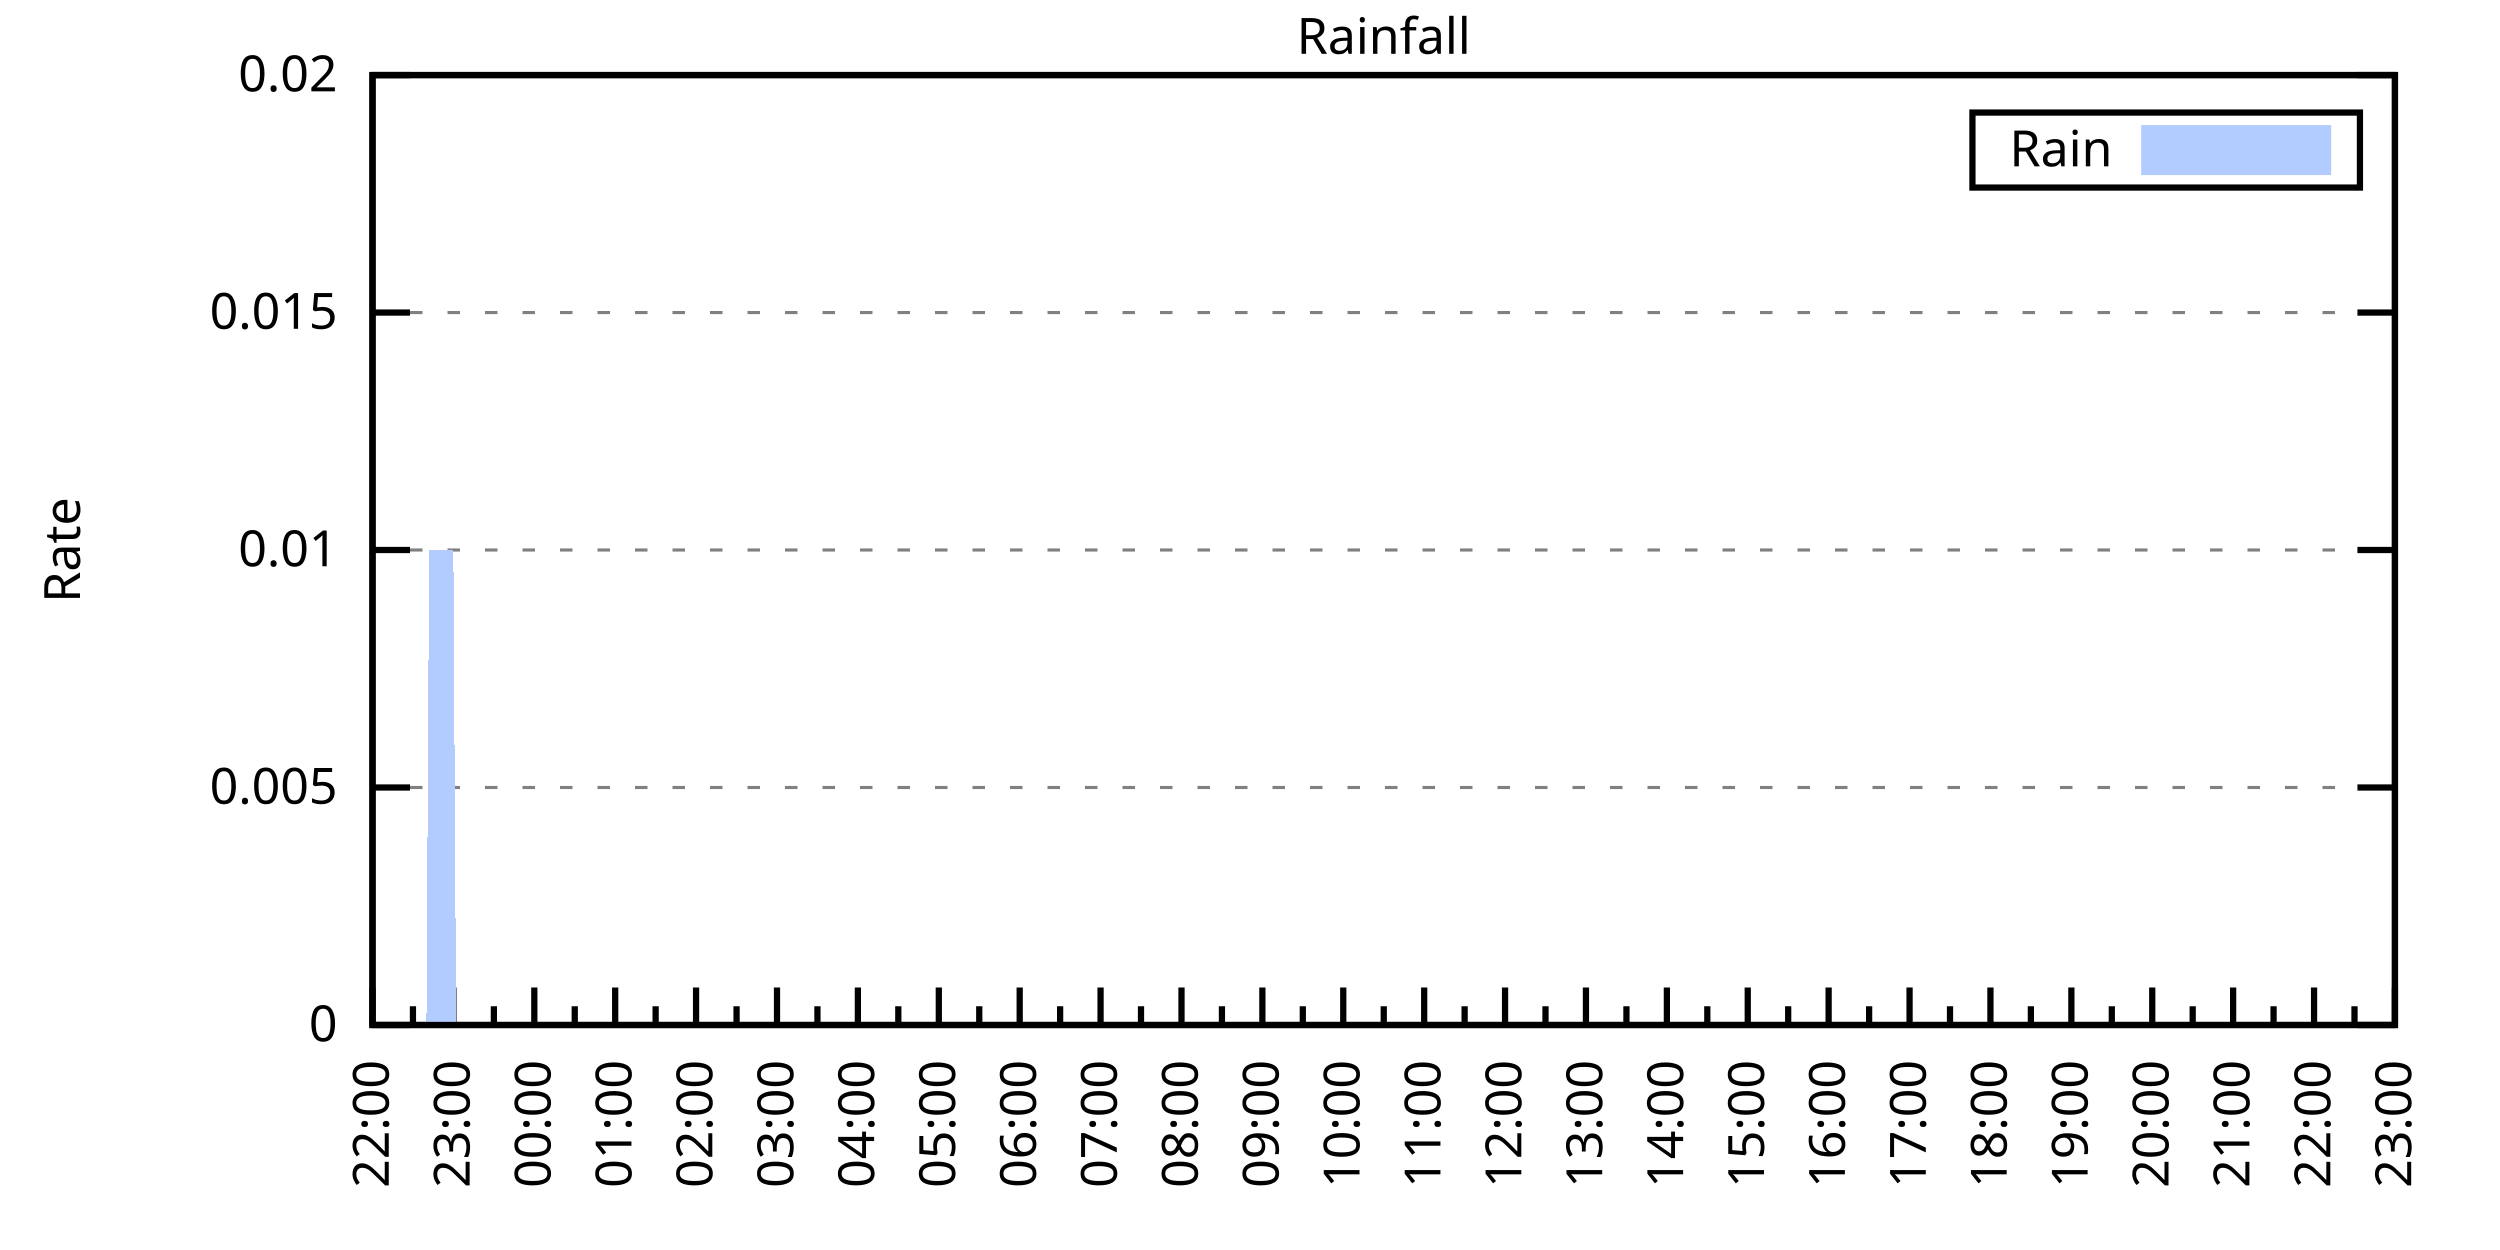
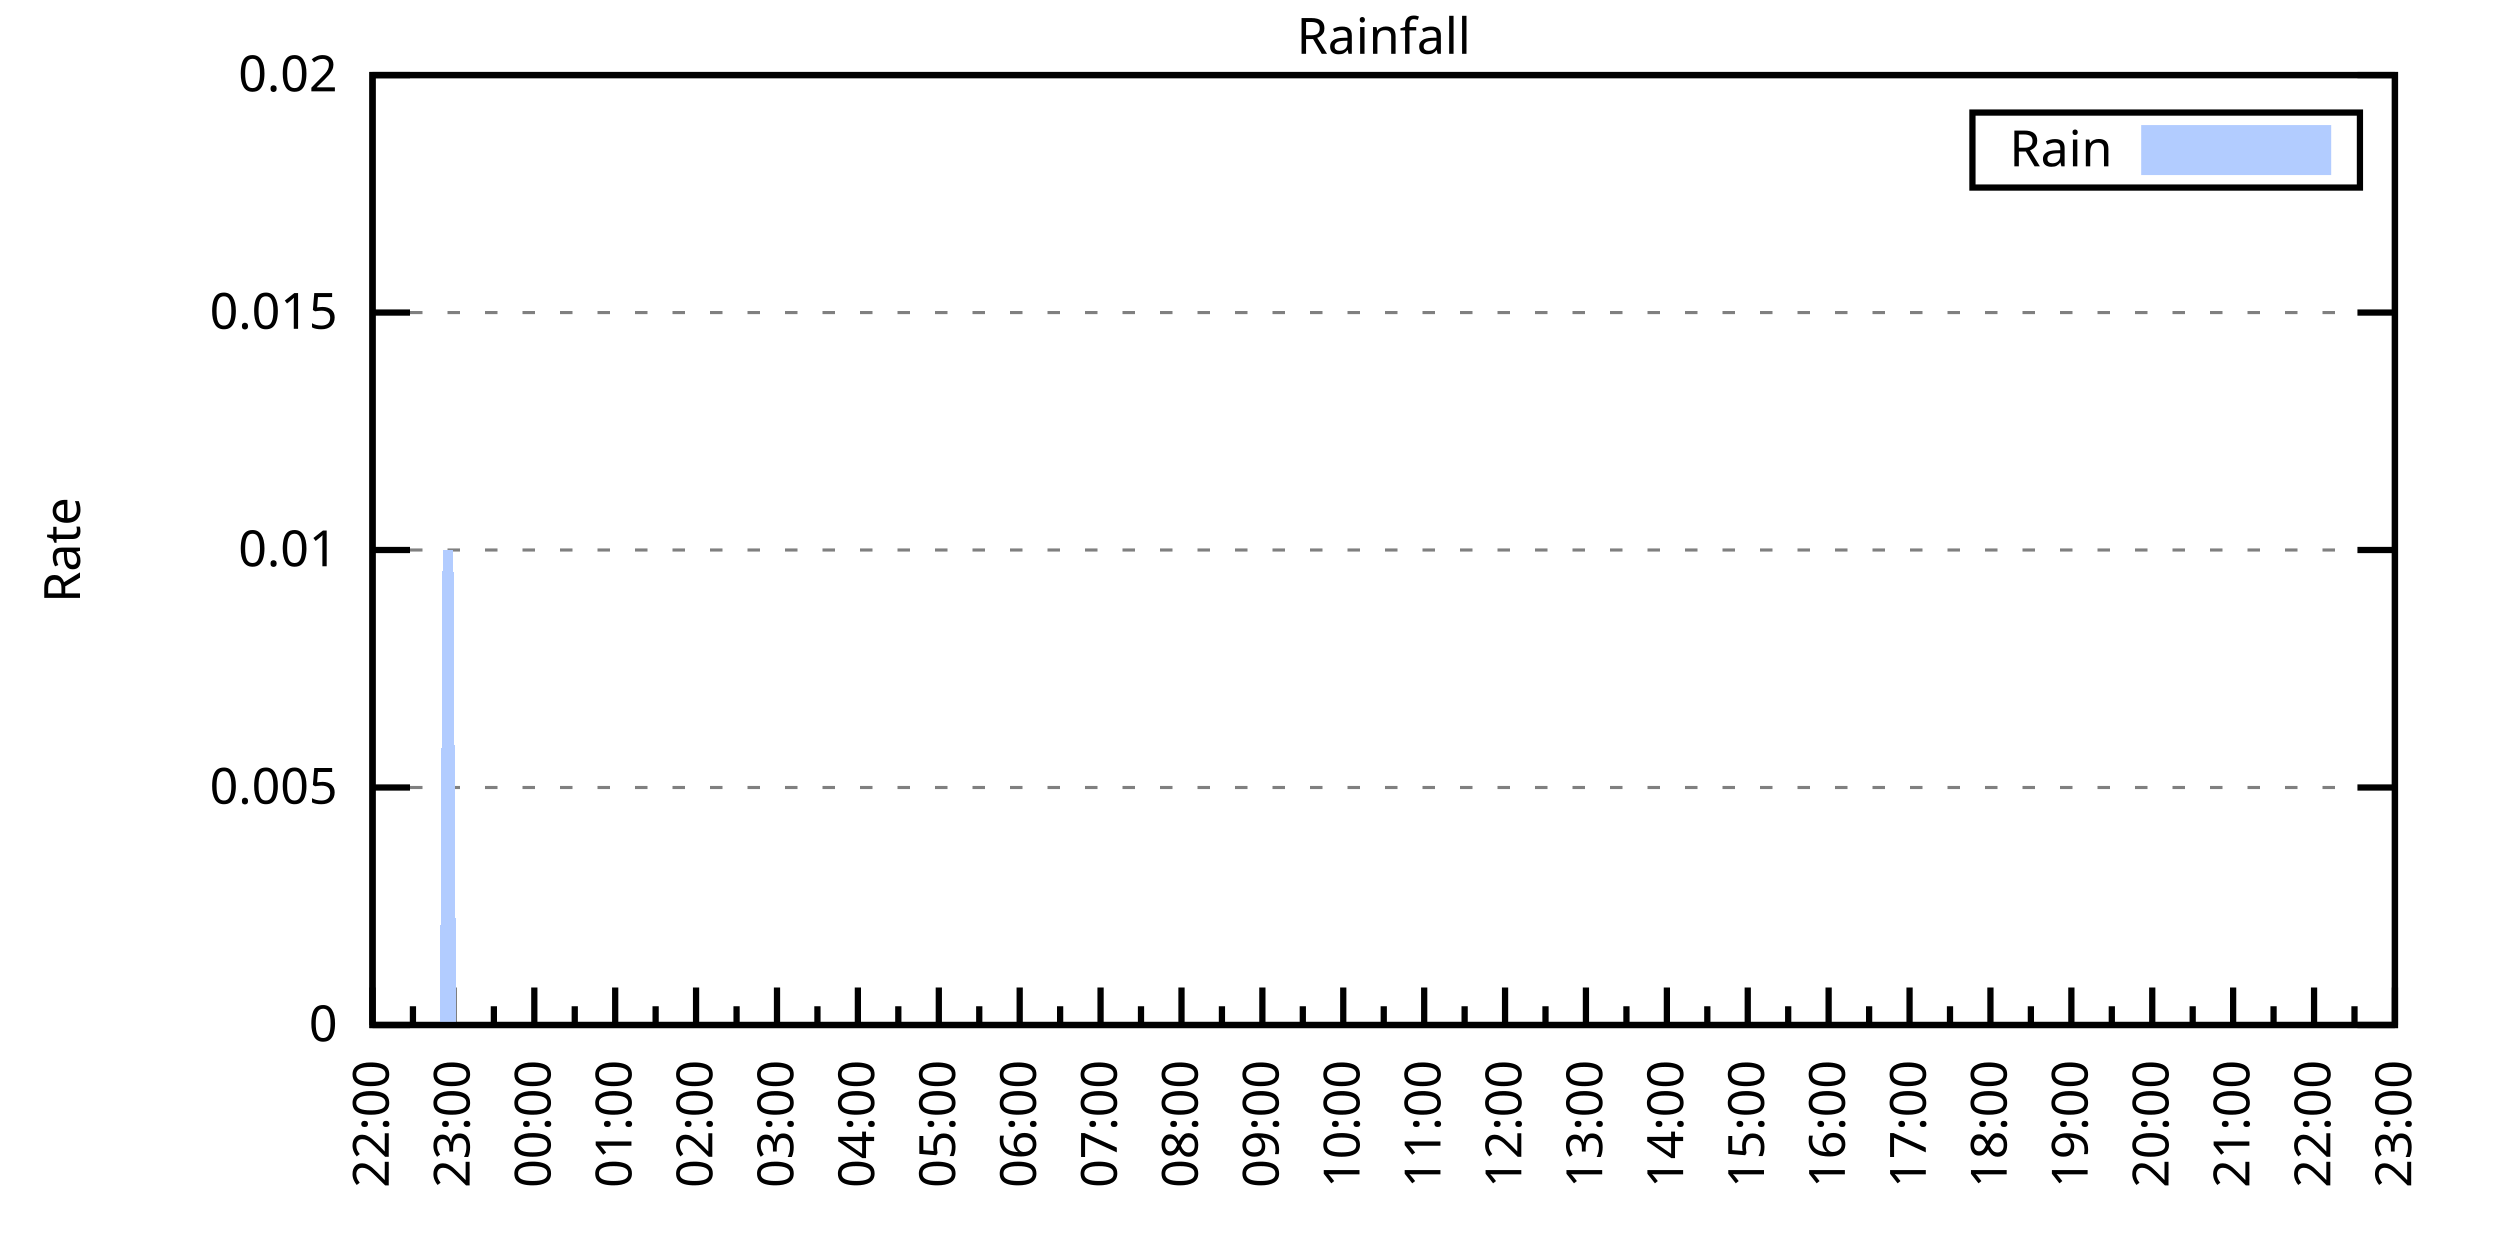
<svg xmlns="http://www.w3.org/2000/svg" xmlns:xlink="http://www.w3.org/1999/xlink" width="400" height="200" viewBox="0 0 400 200">
  <g id="gnuplot_canvas">
    <rect x="0" y="0" width="400" height="200" fill="none" />
    <defs>
      <circle id="gpDot" r="0.5" stroke-width="0.5" stroke="currentColor" />
      <path id="gpPt0" stroke-width="0.333" stroke="currentColor" d="M-1,0 h2 M0,-1 v2" />
      <path id="gpPt1" stroke-width="0.333" stroke="currentColor" d="M-1,-1 L1,1 M1,-1 L-1,1" />
      <path id="gpPt2" stroke-width="0.333" stroke="currentColor" d="M-1,0 L1,0 M0,-1 L0,1 M-1,-1 L1,1 M-1,1 L1,-1" />
      <rect id="gpPt3" stroke-width="0.333" stroke="currentColor" x="-1" y="-1" width="2" height="2" />
      <rect id="gpPt4" stroke-width="0.333" stroke="currentColor" fill="currentColor" x="-1" y="-1" width="2" height="2" />
      <circle id="gpPt5" stroke-width="0.333" stroke="currentColor" cx="0" cy="0" r="1" />
      <use xlink:href="#gpPt5" id="gpPt6" fill="currentColor" stroke="none" />
      <path id="gpPt7" stroke-width="0.333" stroke="currentColor" d="M0,-1.33 L-1.33,0.67 L1.33,0.67 z" />
      <use xlink:href="#gpPt7" id="gpPt8" fill="currentColor" stroke="none" />
      <use xlink:href="#gpPt7" id="gpPt9" stroke="currentColor" transform="rotate(180)" />
      <use xlink:href="#gpPt9" id="gpPt10" fill="currentColor" stroke="none" />
      <use xlink:href="#gpPt3" id="gpPt11" stroke="currentColor" transform="rotate(45)" />
      <use xlink:href="#gpPt11" id="gpPt12" fill="currentColor" stroke="none" />
      <path id="gpPt13" stroke-width="0.333" stroke="currentColor" d="M0,1.330 L1.265,0.411 L0.782,-1.067 L-0.782,-1.076 L-1.265,0.411 z" />
      <use xlink:href="#gpPt13" id="gpPt14" fill="currentColor" stroke="none" />
      <filter id="textbox" filterUnits="objectBoundingBox" x="0" y="0" height="1" width="1">
        <feFlood flood-color="white" flood-opacity="1" result="bgnd" />
        <feComposite in="SourceGraphic" in2="bgnd" operator="atop" />
      </filter>
      <filter id="greybox" filterUnits="objectBoundingBox" x="0" y="0" height="1" width="1">
        <feFlood flood-color="lightgrey" flood-opacity="1" result="grey" />
        <feComposite in="SourceGraphic" in2="grey" operator="atop" />
      </filter>
    </defs>
    <g fill="none" color="white" stroke="currentColor" stroke-width="1.00" stroke-linecap="butt" stroke-linejoin="miter">
</g>
    <g fill="none" color="black" stroke="currentColor" stroke-width="1.00" stroke-linecap="butt" stroke-linejoin="miter">
      <g stroke="none" shape-rendering="crispEdges">
        <polygon fill="rgb(255, 255, 255)" points="59.60,164.00 383.18,164.00 383.18,12.02 59.60,12.02 " />
      </g>
    </g>
    <g fill="none" color="black" stroke="currentColor" stroke-width="1.00" stroke-linecap="butt" stroke-linejoin="miter">
</g>
    <g fill="none" color="black" stroke="black" stroke-width="0.50" stroke-linecap="butt" stroke-linejoin="miter">
</g>
    <g fill="none" color="gray" stroke="currentColor" stroke-width="0.50" stroke-linecap="butt" stroke-linejoin="miter">
      <path stroke="gray" stroke-dasharray="2,4" class="gridline" d="M59.60,164.00 L383.19,164.00  " />
    </g>
    <g fill="none" color="gray" stroke="gray" stroke-width="1.00" stroke-linecap="butt" stroke-linejoin="miter">
</g>
    <g fill="none" color="black" stroke="currentColor" stroke-width="1.00" stroke-linecap="butt" stroke-linejoin="miter">
      <path stroke="black" d="M59.60,164.00 L65.60,164.00 M383.19,164.00 L377.19,164.00  " />
      <g transform="translate(54.00,166.60)" stroke="none" fill="black" font-family="Sans" font-size="8.00" text-anchor="end">
        <text>
          <tspan font-family="Sans"> 0</tspan>
        </text>
      </g>
    </g>
    <g fill="none" color="black" stroke="currentColor" stroke-width="1.00" stroke-linecap="butt" stroke-linejoin="miter">
</g>
    <g fill="none" color="black" stroke="black" stroke-width="0.50" stroke-linecap="butt" stroke-linejoin="miter">
</g>
    <g fill="none" color="gray" stroke="currentColor" stroke-width="0.50" stroke-linecap="butt" stroke-linejoin="miter">
      <path stroke="gray" stroke-dasharray="2,4" class="gridline" d="M59.60,126.00 L383.19,126.00  " />
    </g>
    <g fill="none" color="gray" stroke="gray" stroke-width="1.00" stroke-linecap="butt" stroke-linejoin="miter">
</g>
    <g fill="none" color="black" stroke="currentColor" stroke-width="1.00" stroke-linecap="butt" stroke-linejoin="miter">
      <path stroke="black" d="M59.60,126.00 L65.60,126.00 M383.19,126.00 L377.19,126.00  " />
      <g transform="translate(54.00,128.60)" stroke="none" fill="black" font-family="Sans" font-size="8.00" text-anchor="end">
        <text>
          <tspan font-family="Sans"> 0.005</tspan>
        </text>
      </g>
    </g>
    <g fill="none" color="black" stroke="currentColor" stroke-width="1.00" stroke-linecap="butt" stroke-linejoin="miter">
</g>
    <g fill="none" color="black" stroke="black" stroke-width="0.50" stroke-linecap="butt" stroke-linejoin="miter">
</g>
    <g fill="none" color="gray" stroke="currentColor" stroke-width="0.50" stroke-linecap="butt" stroke-linejoin="miter">
      <path stroke="gray" stroke-dasharray="2,4" class="gridline" d="M59.60,88.00 L383.19,88.00  " />
    </g>
    <g fill="none" color="gray" stroke="gray" stroke-width="1.00" stroke-linecap="butt" stroke-linejoin="miter">
</g>
    <g fill="none" color="black" stroke="currentColor" stroke-width="1.00" stroke-linecap="butt" stroke-linejoin="miter">
      <path stroke="black" d="M59.60,88.00 L65.60,88.00 M383.19,88.00 L377.19,88.00  " />
      <g transform="translate(54.00,90.60)" stroke="none" fill="black" font-family="Sans" font-size="8.00" text-anchor="end">
        <text>
          <tspan font-family="Sans"> 0.01</tspan>
        </text>
      </g>
    </g>
    <g fill="none" color="black" stroke="currentColor" stroke-width="1.00" stroke-linecap="butt" stroke-linejoin="miter">
</g>
    <g fill="none" color="black" stroke="black" stroke-width="0.50" stroke-linecap="butt" stroke-linejoin="miter">
</g>
    <g fill="none" color="gray" stroke="currentColor" stroke-width="0.50" stroke-linecap="butt" stroke-linejoin="miter">
      <path stroke="gray" stroke-dasharray="2,4" class="gridline" d="M59.60,50.01 L383.19,50.01  " />
    </g>
    <g fill="none" color="gray" stroke="gray" stroke-width="1.00" stroke-linecap="butt" stroke-linejoin="miter">
</g>
    <g fill="none" color="black" stroke="currentColor" stroke-width="1.00" stroke-linecap="butt" stroke-linejoin="miter">
      <path stroke="black" d="M59.60,50.01 L65.60,50.01 M383.19,50.01 L377.19,50.01  " />
      <g transform="translate(54.00,52.61)" stroke="none" fill="black" font-family="Sans" font-size="8.00" text-anchor="end">
        <text>
          <tspan font-family="Sans"> 0.015</tspan>
        </text>
      </g>
    </g>
    <g fill="none" color="black" stroke="currentColor" stroke-width="1.00" stroke-linecap="butt" stroke-linejoin="miter">
</g>
    <g fill="none" color="black" stroke="black" stroke-width="0.50" stroke-linecap="butt" stroke-linejoin="miter">
</g>
    <g fill="none" color="gray" stroke="currentColor" stroke-width="0.50" stroke-linecap="butt" stroke-linejoin="miter">
      <path stroke="gray" stroke-dasharray="2,4" class="gridline" d="M59.60,12.01 L383.19,12.01  " />
    </g>
    <g fill="none" color="gray" stroke="gray" stroke-width="1.00" stroke-linecap="butt" stroke-linejoin="miter">
</g>
    <g fill="none" color="black" stroke="currentColor" stroke-width="1.00" stroke-linecap="butt" stroke-linejoin="miter">
      <path stroke="black" d="M59.60,12.01 L65.60,12.01 M383.19,12.01 L377.19,12.01  " />
      <g transform="translate(54.00,14.61)" stroke="none" fill="black" font-family="Sans" font-size="8.00" text-anchor="end">
        <text>
          <tspan font-family="Sans"> 0.02</tspan>
        </text>
      </g>
    </g>
    <g fill="none" color="black" stroke="currentColor" stroke-width="1.00" stroke-linecap="butt" stroke-linejoin="miter">
      <path stroke="black" d="M59.60,164.00 L59.60,158.00  " />
      <g transform="translate(62.20,169.60) rotate(270)" stroke="none" fill="black" font-family="Sans" font-size="8.00" text-anchor="end">
        <text>
          <tspan font-family="Sans">22:00</tspan>
        </text>
      </g>
    </g>
    <g fill="none" color="black" stroke="currentColor" stroke-width="1.00" stroke-linecap="butt" stroke-linejoin="miter">
      <path stroke="black" d="M66.07,164.00 L66.07,161.00 M72.54,164.00 L72.54,158.00  " />
      <g transform="translate(75.14,169.60) rotate(270)" stroke="none" fill="black" font-family="Sans" font-size="8.00" text-anchor="end">
        <text>
          <tspan font-family="Sans">23:00</tspan>
        </text>
      </g>
    </g>
    <g fill="none" color="black" stroke="currentColor" stroke-width="1.00" stroke-linecap="butt" stroke-linejoin="miter">
      <path stroke="black" d="M79.02,164.00 L79.02,161.00 M85.49,164.00 L85.49,158.00  " />
      <g transform="translate(88.09,169.60) rotate(270)" stroke="none" fill="black" font-family="Sans" font-size="8.00" text-anchor="end">
        <text>
          <tspan font-family="Sans">00:00</tspan>
        </text>
      </g>
    </g>
    <g fill="none" color="black" stroke="currentColor" stroke-width="1.00" stroke-linecap="butt" stroke-linejoin="miter">
      <path stroke="black" d="M91.96,164.00 L91.96,161.00 M98.43,164.00 L98.43,158.00  " />
      <g transform="translate(101.03,169.60) rotate(270)" stroke="none" fill="black" font-family="Sans" font-size="8.00" text-anchor="end">
        <text>
          <tspan font-family="Sans">01:00</tspan>
        </text>
      </g>
    </g>
    <g fill="none" color="black" stroke="currentColor" stroke-width="1.00" stroke-linecap="butt" stroke-linejoin="miter">
      <path stroke="black" d="M104.90,164.00 L104.90,161.00 M111.37,164.00 L111.37,158.00  " />
      <g transform="translate(113.97,169.60) rotate(270)" stroke="none" fill="black" font-family="Sans" font-size="8.00" text-anchor="end">
        <text>
          <tspan font-family="Sans">02:00</tspan>
        </text>
      </g>
    </g>
    <g fill="none" color="black" stroke="currentColor" stroke-width="1.00" stroke-linecap="butt" stroke-linejoin="miter">
      <path stroke="black" d="M117.85,164.00 L117.85,161.00 M124.32,164.00 L124.32,158.00  " />
      <g transform="translate(126.92,169.60) rotate(270)" stroke="none" fill="black" font-family="Sans" font-size="8.00" text-anchor="end">
        <text>
          <tspan font-family="Sans">03:00</tspan>
        </text>
      </g>
    </g>
    <g fill="none" color="black" stroke="currentColor" stroke-width="1.00" stroke-linecap="butt" stroke-linejoin="miter">
      <path stroke="black" d="M130.79,164.00 L130.79,161.00 M137.26,164.00 L137.26,158.00  " />
      <g transform="translate(139.86,169.60) rotate(270)" stroke="none" fill="black" font-family="Sans" font-size="8.00" text-anchor="end">
        <text>
          <tspan font-family="Sans">04:00</tspan>
        </text>
      </g>
    </g>
    <g fill="none" color="black" stroke="currentColor" stroke-width="1.00" stroke-linecap="butt" stroke-linejoin="miter">
      <path stroke="black" d="M143.73,164.00 L143.73,161.00 M150.21,164.00 L150.21,158.00  " />
      <g transform="translate(152.81,169.60) rotate(270)" stroke="none" fill="black" font-family="Sans" font-size="8.00" text-anchor="end">
        <text>
          <tspan font-family="Sans">05:00</tspan>
        </text>
      </g>
    </g>
    <g fill="none" color="black" stroke="currentColor" stroke-width="1.00" stroke-linecap="butt" stroke-linejoin="miter">
      <path stroke="black" d="M156.68,164.00 L156.68,161.00 M163.15,164.00 L163.15,158.00  " />
      <g transform="translate(165.75,169.60) rotate(270)" stroke="none" fill="black" font-family="Sans" font-size="8.00" text-anchor="end">
        <text>
          <tspan font-family="Sans">06:00</tspan>
        </text>
      </g>
    </g>
    <g fill="none" color="black" stroke="currentColor" stroke-width="1.00" stroke-linecap="butt" stroke-linejoin="miter">
      <path stroke="black" d="M169.62,164.00 L169.62,161.00 M176.09,164.00 L176.09,158.00  " />
      <g transform="translate(178.69,169.60) rotate(270)" stroke="none" fill="black" font-family="Sans" font-size="8.00" text-anchor="end">
        <text>
          <tspan font-family="Sans">07:00</tspan>
        </text>
      </g>
    </g>
    <g fill="none" color="black" stroke="currentColor" stroke-width="1.00" stroke-linecap="butt" stroke-linejoin="miter">
      <path stroke="black" d="M182.56,164.00 L182.56,161.00 M189.04,164.00 L189.04,158.00  " />
      <g transform="translate(191.64,169.60) rotate(270)" stroke="none" fill="black" font-family="Sans" font-size="8.00" text-anchor="end">
        <text>
          <tspan font-family="Sans">08:00</tspan>
        </text>
      </g>
    </g>
    <g fill="none" color="black" stroke="currentColor" stroke-width="1.00" stroke-linecap="butt" stroke-linejoin="miter">
      <path stroke="black" d="M195.51,164.00 L195.51,161.00 M201.98,164.00 L201.98,158.00  " />
      <g transform="translate(204.58,169.60) rotate(270)" stroke="none" fill="black" font-family="Sans" font-size="8.00" text-anchor="end">
        <text>
          <tspan font-family="Sans">09:00</tspan>
        </text>
      </g>
    </g>
    <g fill="none" color="black" stroke="currentColor" stroke-width="1.00" stroke-linecap="butt" stroke-linejoin="miter">
      <path stroke="black" d="M208.45,164.00 L208.45,161.00 M214.92,164.00 L214.92,158.00  " />
      <g transform="translate(217.52,169.60) rotate(270)" stroke="none" fill="black" font-family="Sans" font-size="8.00" text-anchor="end">
        <text>
          <tspan font-family="Sans">10:00</tspan>
        </text>
      </g>
    </g>
    <g fill="none" color="black" stroke="currentColor" stroke-width="1.00" stroke-linecap="butt" stroke-linejoin="miter">
      <path stroke="black" d="M221.40,164.00 L221.40,161.00 M227.87,164.00 L227.87,158.00  " />
      <g transform="translate(230.47,169.60) rotate(270)" stroke="none" fill="black" font-family="Sans" font-size="8.00" text-anchor="end">
        <text>
          <tspan font-family="Sans">11:00</tspan>
        </text>
      </g>
    </g>
    <g fill="none" color="black" stroke="currentColor" stroke-width="1.00" stroke-linecap="butt" stroke-linejoin="miter">
      <path stroke="black" d="M234.34,164.00 L234.34,161.00 M240.81,164.00 L240.81,158.00  " />
      <g transform="translate(243.41,169.60) rotate(270)" stroke="none" fill="black" font-family="Sans" font-size="8.00" text-anchor="end">
        <text>
          <tspan font-family="Sans">12:00</tspan>
        </text>
      </g>
    </g>
    <g fill="none" color="black" stroke="currentColor" stroke-width="1.00" stroke-linecap="butt" stroke-linejoin="miter">
      <path stroke="black" d="M247.28,164.00 L247.28,161.00 M253.75,164.00 L253.75,158.00  " />
      <g transform="translate(256.35,169.60) rotate(270)" stroke="none" fill="black" font-family="Sans" font-size="8.00" text-anchor="end">
        <text>
          <tspan font-family="Sans">13:00</tspan>
        </text>
      </g>
    </g>
    <g fill="none" color="black" stroke="currentColor" stroke-width="1.00" stroke-linecap="butt" stroke-linejoin="miter">
      <path stroke="black" d="M260.23,164.00 L260.23,161.00 M266.70,164.00 L266.70,158.00  " />
      <g transform="translate(269.30,169.60) rotate(270)" stroke="none" fill="black" font-family="Sans" font-size="8.00" text-anchor="end">
        <text>
          <tspan font-family="Sans">14:00</tspan>
        </text>
      </g>
    </g>
    <g fill="none" color="black" stroke="currentColor" stroke-width="1.00" stroke-linecap="butt" stroke-linejoin="miter">
      <path stroke="black" d="M273.17,164.00 L273.17,161.00 M279.64,164.00 L279.64,158.00  " />
      <g transform="translate(282.24,169.60) rotate(270)" stroke="none" fill="black" font-family="Sans" font-size="8.00" text-anchor="end">
        <text>
          <tspan font-family="Sans">15:00</tspan>
        </text>
      </g>
    </g>
    <g fill="none" color="black" stroke="currentColor" stroke-width="1.00" stroke-linecap="butt" stroke-linejoin="miter">
      <path stroke="black" d="M286.11,164.00 L286.11,161.00 M292.58,164.00 L292.58,158.00  " />
      <g transform="translate(295.18,169.60) rotate(270)" stroke="none" fill="black" font-family="Sans" font-size="8.00" text-anchor="end">
        <text>
          <tspan font-family="Sans">16:00</tspan>
        </text>
      </g>
    </g>
    <g fill="none" color="black" stroke="currentColor" stroke-width="1.00" stroke-linecap="butt" stroke-linejoin="miter">
      <path stroke="black" d="M299.06,164.00 L299.06,161.00 M305.53,164.00 L305.53,158.00  " />
      <g transform="translate(308.13,169.60) rotate(270)" stroke="none" fill="black" font-family="Sans" font-size="8.00" text-anchor="end">
        <text>
          <tspan font-family="Sans">17:00</tspan>
        </text>
      </g>
    </g>
    <g fill="none" color="black" stroke="currentColor" stroke-width="1.00" stroke-linecap="butt" stroke-linejoin="miter">
      <path stroke="black" d="M312.00,164.00 L312.00,161.00 M318.47,164.00 L318.47,158.00  " />
      <g transform="translate(321.07,169.60) rotate(270)" stroke="none" fill="black" font-family="Sans" font-size="8.00" text-anchor="end">
        <text>
          <tspan font-family="Sans">18:00</tspan>
        </text>
      </g>
    </g>
    <g fill="none" color="black" stroke="currentColor" stroke-width="1.00" stroke-linecap="butt" stroke-linejoin="miter">
      <path stroke="black" d="M324.94,164.00 L324.94,161.00 M331.42,164.00 L331.42,158.00  " />
      <g transform="translate(334.02,169.60) rotate(270)" stroke="none" fill="black" font-family="Sans" font-size="8.00" text-anchor="end">
        <text>
          <tspan font-family="Sans">19:00</tspan>
        </text>
      </g>
    </g>
    <g fill="none" color="black" stroke="currentColor" stroke-width="1.00" stroke-linecap="butt" stroke-linejoin="miter">
      <path stroke="black" d="M337.89,164.00 L337.89,161.00 M344.36,164.00 L344.36,158.00  " />
      <g transform="translate(346.96,169.60) rotate(270)" stroke="none" fill="black" font-family="Sans" font-size="8.00" text-anchor="end">
        <text>
          <tspan font-family="Sans">20:00</tspan>
        </text>
      </g>
    </g>
    <g fill="none" color="black" stroke="currentColor" stroke-width="1.00" stroke-linecap="butt" stroke-linejoin="miter">
      <path stroke="black" d="M350.83,164.00 L350.83,161.00 M357.30,164.00 L357.30,158.00  " />
      <g transform="translate(359.90,169.60) rotate(270)" stroke="none" fill="black" font-family="Sans" font-size="8.00" text-anchor="end">
        <text>
          <tspan font-family="Sans">21:00</tspan>
        </text>
      </g>
    </g>
    <g fill="none" color="black" stroke="currentColor" stroke-width="1.00" stroke-linecap="butt" stroke-linejoin="miter">
      <path stroke="black" d="M363.77,164.00 L363.77,161.00 M370.25,164.00 L370.25,158.00  " />
      <g transform="translate(372.85,169.60) rotate(270)" stroke="none" fill="black" font-family="Sans" font-size="8.00" text-anchor="end">
        <text>
          <tspan font-family="Sans">22:00</tspan>
        </text>
      </g>
    </g>
    <g fill="none" color="black" stroke="currentColor" stroke-width="1.00" stroke-linecap="butt" stroke-linejoin="miter">
      <path stroke="black" d="M376.72,164.00 L376.72,161.00 M383.19,164.00 L383.19,158.00  " />
      <g transform="translate(385.79,169.60) rotate(270)" stroke="none" fill="black" font-family="Sans" font-size="8.00" text-anchor="end">
        <text>
          <tspan font-family="Sans">23:00</tspan>
        </text>
      </g>
    </g>
    <g fill="none" color="black" stroke="currentColor" stroke-width="1.00" stroke-linecap="butt" stroke-linejoin="miter">
</g>
    <g fill="none" color="black" stroke="currentColor" stroke-width="1.00" stroke-linecap="butt" stroke-linejoin="miter">
      <path stroke="black" d="M59.60,12.01 L59.60,164.00 L383.19,164.00 L383.19,12.01 L59.60,12.01 Z  " />
    </g>
    <g fill="none" color="black" stroke="currentColor" stroke-width="1.00" stroke-linecap="butt" stroke-linejoin="miter">
      <g transform="translate(12.80,88.01) rotate(270)" stroke="none" fill="black" font-family="Sans" font-size="8.00" text-anchor="middle">
        <text>
          <tspan font-family="Sans">Rate</tspan>
        </text>
      </g>
    </g>
    <g fill="none" color="black" stroke="currentColor" stroke-width="1.00" stroke-linecap="butt" stroke-linejoin="miter">
</g>
    <g fill="none" color="black" stroke="currentColor" stroke-width="1.00" stroke-linecap="butt" stroke-linejoin="miter">
      <path stroke="black" d="M315.59,30.01 L315.59,18.01 L377.59,18.01 L377.59,30.01 L315.59,30.01 Z  " />
    </g>
    <g id="Rainfall_plot_1">
      <g fill="none" color="white" stroke="black" stroke-width="2.00" stroke-linecap="butt" stroke-linejoin="miter">
</g>
      <g fill="none" color="black" stroke="currentColor" stroke-width="2.00" stroke-linecap="butt" stroke-linejoin="miter">
        <g transform="translate(337.99,26.61)" stroke="none" fill="black" font-family="Sans" font-size="8.00" text-anchor="end">
          <text>
            <tspan font-family="Sans">Rain</tspan>
          </text>
        </g>
      </g>
      <g fill="none" color="black" stroke="currentColor" stroke-width="2.00" stroke-linecap="butt" stroke-linejoin="miter">
        <g stroke="none" shape-rendering="crispEdges">
          <polygon fill="rgb(178, 204, 255)" points="343.59,27.01 371.99,27.01 371.99,21.01 343.59,21.01 " />
        </g>
        <path stroke="rgb(178, 204, 255)" d="M343.59,27.01 L371.99,27.01 L371.99,21.01 L343.59,21.01 L343.59,27.01 Z  " />
      </g>
      <g fill="none" color="black" stroke="currentColor" stroke-width="2.00" stroke-linecap="butt" stroke-linejoin="miter">
        <g stroke="none" shape-rendering="crispEdges">
-           <polygon fill="rgb(178, 204, 255)" points="63.05,164.00 63.48,164.00 63.91,164.00 64.35,164.00 64.78,164.00 65.21,164.00 65.64,164.00 66.07,164.00 66.50,164.00 66.93,164.00 67.37,164.00 67.80,164.00 68.23,164.00 68.66,88.00 69.09,88.00 69.52,88.00 69.95,88.00 70.39,88.00 70.82,88.00 71.25,88.00 71.68,88.00 72.11,88.00 72.54,88.00 72.98,164.00 73.41,164.00 73.84,164.00 74.27,164.00 74.70,164.00 75.13,164.00 75.56,164.00 76.00,164.00 76.43,164.00 76.86,164.00 77.29,164.00 77.72,164.00 78.15,164.00 78.58,164.00 79.02,164.00 79.45,164.00 79.88,164.00 80.31,164.00 80.74,164.00 81.17,164.00 81.60,164.00 82.04,164.00 82.47,164.00 82.90,164.00 83.33,164.00 83.76,164.00 84.19,164.00 84.62,164.00 85.06,164.00 85.49,164.00 85.92,164.00 86.35,164.00 86.78,164.00 87.21,164.00 87.64,164.00 88.08,164.00 88.51,164.00 88.94,164.00 89.37,164.00 89.80,164.00 90.23,164.00 90.66,164.00 91.10,164.00 91.53,164.00 91.96,164.00 92.39,164.00 92.82,164.00 93.25,164.00 93.68,164.00 94.12,164.00 94.55,164.00 94.98,164.00 95.41,164.00 95.84,164.00 96.27,164.00 96.70,164.00 97.14,164.00 97.57,164.00 98.00,164.00 98.43,164.00 98.86,164.00 99.29,164.00 99.73,164.00 100.16,164.00 100.59,164.00 101.02,164.00 101.45,164.00 101.88,164.00 102.31,164.00 102.75,164.00 103.18,164.00 103.61,164.00 104.04,164.00 104.47,164.00 104.90,164.00 105.33,164.00 105.77,164.00 106.20,164.00 106.63,164.00 107.06,164.00 107.49,164.00 107.92,164.00 108.35,164.00 108.79,164.00 109.22,164.00 109.65,164.00 110.08,164.00 110.51,164.00 110.94,164.00 111.37,164.00 111.81,164.00 112.24,164.00 112.67,164.00 113.10,164.00 113.53,164.00 113.96,164.00 114.39,164.00 114.83,164.00 115.26,164.00 115.69,164.00 116.12,164.00 116.55,164.00 116.98,164.00 117.41,164.00 117.85,164.00 118.28,164.00 118.71,164.00 119.14,164.00 119.57,164.00 120.00,164.00 120.43,164.00 120.87,164.00 121.30,164.00 121.73,164.00 122.16,164.00 122.59,164.00 123.02,164.00 123.46,164.00 123.89,164.00 124.32,164.00 124.75,164.00 125.18,164.00 125.61,164.00 126.04,164.00 126.48,164.00 126.91,164.00 127.34,164.00 127.77,164.00 128.20,164.00 128.63,164.00 129.06,164.00 129.50,164.00 129.93,164.00 130.36,164.00 130.79,164.00 131.22,164.00 131.65,164.00 132.08,164.00 132.52,164.00 132.95,164.00 133.38,164.00 133.81,164.00 134.24,164.00 134.67,164.00 135.10,164.00 135.54,164.00 135.97,164.00 136.40,164.00 136.83,164.00 137.26,164.00 137.69,164.00 138.12,164.00 138.56,164.00 138.99,164.00 139.42,164.00 139.85,164.00 140.28,164.00 140.71,164.00 141.14,164.00 141.58,164.00 142.01,164.00 142.44,164.00 142.87,164.00 143.30,164.00 143.73,164.00 144.16,164.00 144.60,164.00 145.03,164.00 145.46,164.00 145.89,164.00 146.32,164.00 146.75,164.00 147.19,164.00 147.62,164.00 148.05,164.00 148.48,164.00 148.91,164.00 149.34,164.00 149.77,164.00 150.21,164.00 150.64,164.00 151.07,164.00 151.50,164.00 151.93,164.00 152.36,164.00 152.79,164.00 153.23,164.00 153.66,164.00 154.09,164.00 154.52,164.00 154.95,164.00 155.38,164.00 155.81,164.00 156.25,164.00 156.68,164.00 157.11,164.00 157.54,164.00 157.97,164.00 158.40,164.00 158.83,164.00 159.27,164.00 159.70,164.00 160.13,164.00 160.56,164.00 160.99,164.00 161.42,164.00 161.85,164.00 162.29,164.00 162.72,164.00 163.15,164.00 163.58,164.00 164.01,164.00 164.44,164.00 164.87,164.00 165.31,164.00 165.74,164.00 166.17,164.00 166.60,164.00 167.03,164.00 167.46,164.00 167.89,164.00 168.33,164.00 168.76,164.00 169.19,164.00 169.62,164.00 170.05,164.00 170.48,164.00 170.91,164.00 171.35,164.00 171.78,164.00 172.21,164.00 172.64,164.00 173.07,164.00 173.50,164.00 173.94,164.00 174.37,164.00 174.80,164.00 175.23,164.00 175.66,164.00 176.09,164.00 176.52,164.00 176.96,164.00 177.39,164.00 177.82,164.00 178.25,164.00 178.68,164.00 179.11,164.00 179.54,164.00 179.98,164.00 180.41,164.00 180.84,164.00 181.27,164.00 181.70,164.00 182.13,164.00 182.56,164.00 183.00,164.00 183.43,164.00 183.86,164.00 184.29,164.00 184.72,164.00 185.15,164.00 185.58,164.00 186.02,164.00 186.45,164.00 186.88,164.00 187.31,164.00 187.74,164.00 188.17,164.00 188.60,164.00 189.04,164.00 189.47,164.00 189.90,164.00 190.33,164.00 190.76,164.00 191.19,164.00 191.62,164.00 192.06,164.00 192.49,164.00 192.92,164.00 193.35,164.00 193.78,164.00 194.21,164.00 194.64,164.00 195.08,164.00 195.51,164.00 195.94,164.00 196.37,164.00 196.80,164.00 197.23,164.00 197.67,164.00 198.10,164.00 198.53,164.00 198.96,164.00 199.39,164.00 199.82,164.00 200.25,164.00 200.69,164.00 201.12,164.00 201.55,164.00 201.98,164.00 202.41,164.00 202.84,164.00 203.27,164.00 203.71,164.00 204.14,164.00 204.57,164.00 205.00,164.00 205.43,164.00 205.86,164.00 206.29,164.00 206.73,164.00 207.16,164.00 207.59,164.00 208.02,164.00 208.45,164.00 208.88,164.00 209.31,164.00 209.75,164.00 210.18,164.00 210.61,164.00 211.04,164.00 211.47,164.00 211.90,164.00 212.33,164.00 212.77,164.00 213.20,164.00 213.63,164.00 214.06,164.00 214.49,164.00 214.92,164.00 215.35,164.00 215.79,164.00 216.22,164.00 216.65,164.00 217.08,164.00 217.51,164.00 217.94,164.00 218.37,164.00 218.81,164.00 219.24,164.00 219.67,164.00 220.10,164.00 220.53,164.00 220.96,164.00 221.40,164.00 221.83,164.00 222.26,164.00 222.69,164.00 223.12,164.00 223.55,164.00 223.98,164.00 224.42,164.00 224.85,164.00 225.28,164.00 225.71,164.00 226.14,164.00 226.57,164.00 227.00,164.00 227.44,164.00 227.87,164.00 228.30,164.00 228.73,164.00 229.16,164.00 229.59,164.00 230.02,164.00 230.46,164.00 230.89,164.00 231.32,164.00 231.75,164.00 232.18,164.00 232.61,164.00 233.04,164.00 233.48,164.00 233.91,164.00 234.34,164.00 234.77,164.00 235.20,164.00 235.63,164.00 236.06,164.00 236.50,164.00 236.93,164.00 237.36,164.00 237.79,164.00 238.22,164.00 238.65,164.00 239.08,164.00 239.52,164.00 239.95,164.00 240.38,164.00 240.81,164.00 241.24,164.00 241.67,164.00 242.10,164.00 242.54,164.00 242.97,164.00 243.40,164.00 243.83,164.00 244.26,164.00 244.69,164.00 245.12,164.00 245.56,164.00 245.99,164.00 246.42,164.00 246.85,164.00 247.28,164.00 247.71,164.00 248.15,164.00 248.58,164.00 249.01,164.00 249.44,164.00 249.87,164.00 250.30,164.00 250.73,164.00 251.17,164.00 251.60,164.00 252.03,164.00 252.46,164.00 252.89,164.00 253.32,164.00 253.75,164.00 254.19,164.00 254.62,164.00 255.05,164.00 255.48,164.00 255.91,164.00 256.34,164.00 256.77,164.00 257.21,164.00 257.64,164.00 258.07,164.00 258.50,164.00 258.93,164.00 259.36,164.00 259.79,164.00 260.23,164.00 260.66,164.00 261.09,164.00 261.52,164.00 261.95,164.00 262.38,164.00 262.81,164.00 263.25,164.00 263.68,164.00 264.11,164.00 264.54,164.00 264.97,164.00 265.40,164.00 265.83,164.00 266.27,164.00 266.70,164.00 267.13,164.00 267.56,164.00 267.99,164.00 268.42,164.00 268.85,164.00 269.29,164.00 269.72,164.00 270.15,164.00 270.58,164.00 271.01,164.00 271.44,164.00 271.88,164.00 272.31,164.00 272.74,164.00 273.17,164.00 273.60,164.00 274.03,164.00 274.46,164.00 274.90,164.00 275.33,164.00 275.76,164.00 276.19,164.00 276.62,164.00 277.05,164.00 277.48,164.00 277.92,164.00 278.35,164.00 278.78,164.00 279.21,164.00 279.64,164.00 280.07,164.00 280.50,164.00 280.94,164.00 281.37,164.00 281.80,164.00 282.23,164.00 282.66,164.00 283.09,164.00 283.52,164.00 283.96,164.00 284.39,164.00 284.82,164.00 285.25,164.00 285.68,164.00 286.11,164.00 286.54,164.00 286.98,164.00 287.41,164.00 287.84,164.00 288.27,164.00 288.70,164.00 289.13,164.00 289.56,164.00 290.00,164.00 290.43,164.00 290.86,164.00 291.29,164.00 291.72,164.00 292.15,164.00 292.58,164.00 293.02,164.00 293.45,164.00 293.88,164.00 294.31,164.00 294.74,164.00 295.17,164.00 295.60,164.00 296.04,164.00 296.47,164.00 296.90,164.00 297.33,164.00 297.76,164.00 298.19,164.00 298.63,164.00 299.06,164.00 299.49,164.00 299.92,164.00 300.35,164.00 300.78,164.00 301.21,164.00 301.65,164.00 302.08,164.00 302.51,164.00 302.94,164.00 303.37,164.00 303.80,164.00 304.23,164.00 304.67,164.00 305.10,164.00 305.53,164.00 305.96,164.00 306.39,164.00 306.82,164.00 307.25,164.00 307.69,164.00 308.12,164.00 308.55,164.00 308.98,164.00 309.41,164.00 309.84,164.00 310.27,164.00 310.71,164.00 311.14,164.00 311.57,164.00 312.00,164.00 312.43,164.00 312.86,164.00 313.29,164.00 313.73,164.00 314.16,164.00 314.59,164.00 315.02,164.00 315.45,164.00 315.88,164.00 316.31,164.00 316.75,164.00 317.18,164.00 317.61,164.00 318.04,164.00 318.47,164.00 318.90,164.00 319.33,164.00 319.77,164.00 320.20,164.00 320.63,164.00 321.06,164.00 321.49,164.00 321.92,164.00 322.36,164.00 322.79,164.00 323.22,164.00 323.65,164.00 324.08,164.00 324.51,164.00 324.94,164.00 325.38,164.00 325.81,164.00 326.24,164.00 326.67,164.00 327.10,164.00 327.53,164.00 327.96,164.00 328.40,164.00 328.83,164.00 329.26,164.00 329.69,164.00 330.12,164.00 330.55,164.00 330.98,164.00 331.42,164.00 331.85,164.00 332.28,164.00 332.71,164.00 333.14,164.00 333.57,164.00 334.00,164.00 334.44,164.00 334.87,164.00 335.30,164.00 335.73,164.00 336.16,164.00 336.59,164.00 337.02,164.00 337.46,164.00 337.89,164.00 338.32,164.00 338.75,164.00 339.18,164.00 339.61,164.00 340.04,164.00 340.48,164.00 340.91,164.00 341.34,164.00 341.77,164.00 342.20,164.00 342.63,164.00 343.06,164.00 343.50,164.00 343.93,164.00 344.36,164.00 344.79,164.00 345.22,164.00 345.65,164.00 346.09,164.00 346.52,164.00 346.95,164.00 347.38,164.00 347.81,164.00 348.24,164.00 348.67,164.00 349.11,164.00 349.54,164.00 349.97,164.00 350.40,164.00 350.83,164.00 351.26,164.00 351.69,164.00 352.13,164.00 352.56,164.00 352.99,164.00 353.42,164.00 353.85,164.00 354.28,164.00 354.71,164.00 355.15,164.00 355.58,164.00 356.01,164.00 356.44,164.00 356.87,164.00 357.30,164.00 357.73,164.00 358.17,164.00 358.60,164.00 359.03,164.00 359.46,164.00 359.89,164.00 360.32,164.00 360.75,164.00 361.19,164.00 361.62,164.00 362.05,164.00 362.48,164.00 362.91,164.00 363.34,164.00 363.77,164.00 364.21,164.00 364.64,164.00 365.07,164.00 365.50,164.00 365.93,164.00 366.36,164.00 366.79,164.00 367.23,164.00 367.66,164.00 368.09,164.00 368.52,164.00 368.95,164.00 369.38,164.00 369.81,164.00 370.25,164.00 370.68,164.00 371.11,164.00 371.54,164.00 371.97,164.00 372.40,164.00 372.84,164.00 373.27,164.00 373.27,164.00 63.05,164.00 " />
+           <polygon fill="rgb(178, 204, 255)" points="66.50,164.00 66.93,164.00 67.37,164.00 67.80,164.00 68.23,164.00 68.66,164.00 69.09,164.00 69.52,164.00 69.95,164.00 70.39,164.00 70.82,88.00 71.25,88.00 71.68,88.00 72.11,88.00 72.54,88.00 72.98,164.00 73.41,164.00 73.84,164.00 74.27,164.00 74.70,164.00 75.13,164.00 75.56,164.00 76.00,164.00 76.43,164.00 76.86,164.00 77.29,164.00 77.72,164.00 78.15,164.00 78.58,164.00 79.02,164.00 79.45,164.00 79.88,164.00 80.31,164.00 80.74,164.00 81.17,164.00 81.60,164.00 82.04,164.00 82.47,164.00 82.90,164.00 83.33,164.00 83.76,164.00 84.19,164.00 84.62,164.00 85.06,164.00 85.49,164.00 85.92,164.00 86.35,164.00 86.78,164.00 87.21,164.00 87.64,164.00 88.08,164.00 88.51,164.00 88.94,164.00 89.37,164.00 89.80,164.00 90.23,164.00 90.66,164.00 91.10,164.00 91.53,164.00 91.96,164.00 92.39,164.00 92.82,164.00 93.25,164.00 93.68,164.00 94.12,164.00 94.55,164.00 94.98,164.00 95.41,164.00 95.84,164.00 96.27,164.00 96.70,164.00 97.14,164.00 97.57,164.00 98.00,164.00 98.43,164.00 98.86,164.00 99.29,164.00 99.73,164.00 100.16,164.00 100.59,164.00 101.02,164.00 101.45,164.00 101.88,164.00 102.31,164.00 102.75,164.00 103.18,164.00 103.61,164.00 104.04,164.00 104.47,164.00 104.90,164.00 105.33,164.00 105.77,164.00 106.20,164.00 106.63,164.00 107.06,164.00 107.49,164.00 107.92,164.00 108.35,164.00 108.79,164.00 109.22,164.00 109.65,164.00 110.08,164.00 110.51,164.00 110.94,164.00 111.37,164.00 111.81,164.00 112.24,164.00 112.67,164.00 113.10,164.00 113.53,164.00 113.96,164.00 114.39,164.00 114.83,164.00 115.26,164.00 115.69,164.00 116.12,164.00 116.55,164.00 116.98,164.00 117.41,164.00 117.85,164.00 118.28,164.00 118.71,164.00 119.14,164.00 119.57,164.00 120.00,164.00 120.43,164.00 120.87,164.00 121.30,164.00 121.73,164.00 122.16,164.00 122.59,164.00 123.02,164.00 123.46,164.00 123.89,164.00 124.32,164.00 124.75,164.00 125.18,164.00 125.61,164.00 126.04,164.00 126.48,164.00 126.91,164.00 127.34,164.00 127.77,164.00 128.20,164.00 128.63,164.00 129.06,164.00 129.50,164.00 129.93,164.00 130.36,164.00 130.79,164.00 131.22,164.00 131.65,164.00 132.08,164.00 132.52,164.00 132.95,164.00 133.38,164.00 133.81,164.00 134.24,164.00 134.67,164.00 135.10,164.00 135.54,164.00 135.97,164.00 136.40,164.00 136.83,164.00 137.26,164.00 137.69,164.00 138.12,164.00 138.56,164.00 138.99,164.00 139.42,164.00 139.85,164.00 140.28,164.00 140.71,164.00 141.14,164.00 141.58,164.00 142.01,164.00 142.44,164.00 142.87,164.00 143.30,164.00 143.73,164.00 144.16,164.00 144.60,164.00 145.03,164.00 145.46,164.00 145.89,164.00 146.32,164.00 146.75,164.00 147.19,164.00 147.62,164.00 148.05,164.00 148.48,164.00 148.91,164.00 149.34,164.00 149.77,164.00 150.21,164.00 150.64,164.00 151.07,164.00 151.50,164.00 151.93,164.00 152.36,164.00 152.79,164.00 153.23,164.00 153.66,164.00 154.09,164.00 154.52,164.00 154.95,164.00 155.38,164.00 155.81,164.00 156.25,164.00 156.68,164.00 157.11,164.00 157.54,164.00 157.97,164.00 158.40,164.00 158.83,164.00 159.27,164.00 159.70,164.00 160.13,164.00 160.56,164.00 160.99,164.00 161.42,164.00 161.85,164.00 162.29,164.00 162.72,164.00 163.15,164.00 163.58,164.00 164.01,164.00 164.44,164.00 164.87,164.00 165.31,164.00 165.74,164.00 166.17,164.00 166.60,164.00 167.03,164.00 167.46,164.00 167.89,164.00 168.33,164.00 168.76,164.00 169.19,164.00 169.62,164.00 170.05,164.00 170.48,164.00 170.91,164.00 171.35,164.00 171.78,164.00 172.21,164.00 172.64,164.00 173.07,164.00 173.50,164.00 173.94,164.00 174.37,164.00 174.80,164.00 175.23,164.00 175.66,164.00 176.09,164.00 176.52,164.00 176.96,164.00 177.39,164.00 177.82,164.00 178.25,164.00 178.68,164.00 179.11,164.00 179.54,164.00 179.98,164.00 180.41,164.00 180.84,164.00 181.27,164.00 181.70,164.00 182.13,164.00 182.56,164.00 183.00,164.00 183.43,164.00 183.86,164.00 184.29,164.00 184.72,164.00 185.15,164.00 185.58,164.00 186.02,164.00 186.45,164.00 186.88,164.00 187.31,164.00 187.74,164.00 188.17,164.00 188.60,164.00 189.04,164.00 189.47,164.00 189.90,164.00 190.33,164.00 190.76,164.00 191.19,164.00 191.62,164.00 192.06,164.00 192.49,164.00 192.92,164.00 193.35,164.00 193.78,164.00 194.21,164.00 194.64,164.00 195.08,164.00 195.51,164.00 195.94,164.00 196.37,164.00 196.80,164.00 197.23,164.00 197.67,164.00 198.10,164.00 198.53,164.00 198.96,164.00 199.39,164.00 199.82,164.00 200.25,164.00 200.69,164.00 201.12,164.00 201.55,164.00 201.98,164.00 202.41,164.00 202.84,164.00 203.27,164.00 203.71,164.00 204.14,164.00 204.57,164.00 205.00,164.00 205.43,164.00 205.86,164.00 206.29,164.00 206.73,164.00 207.16,164.00 207.59,164.00 208.02,164.00 208.45,164.00 208.88,164.00 209.31,164.00 209.75,164.00 210.18,164.00 210.61,164.00 211.04,164.00 211.47,164.00 211.90,164.00 212.33,164.00 212.77,164.00 213.20,164.00 213.63,164.00 214.06,164.00 214.49,164.00 214.92,164.00 215.35,164.00 215.79,164.00 216.22,164.00 216.65,164.00 217.08,164.00 217.51,164.00 217.94,164.00 218.37,164.00 218.81,164.00 219.24,164.00 219.67,164.00 220.10,164.00 220.53,164.00 220.96,164.00 221.40,164.00 221.83,164.00 222.26,164.00 222.69,164.00 223.12,164.00 223.55,164.00 223.98,164.00 224.42,164.00 224.85,164.00 225.28,164.00 225.71,164.00 226.14,164.00 226.57,164.00 227.00,164.00 227.44,164.00 227.87,164.00 228.30,164.00 228.73,164.00 229.16,164.00 229.59,164.00 230.02,164.00 230.46,164.00 230.89,164.00 231.32,164.00 231.75,164.00 232.18,164.00 232.61,164.00 233.04,164.00 233.48,164.00 233.91,164.00 234.34,164.00 234.77,164.00 235.20,164.00 235.63,164.00 236.06,164.00 236.50,164.00 236.93,164.00 237.36,164.00 237.79,164.00 238.22,164.00 238.65,164.00 239.08,164.00 239.52,164.00 239.95,164.00 240.38,164.00 240.81,164.00 241.24,164.00 241.67,164.00 242.10,164.00 242.54,164.00 242.97,164.00 243.40,164.00 243.83,164.00 244.26,164.00 244.69,164.00 245.12,164.00 245.56,164.00 245.99,164.00 246.42,164.00 246.85,164.00 247.28,164.00 247.71,164.00 248.15,164.00 248.58,164.00 249.01,164.00 249.44,164.00 249.87,164.00 250.30,164.00 250.73,164.00 251.17,164.00 251.60,164.00 252.03,164.00 252.46,164.00 252.89,164.00 253.32,164.00 253.75,164.00 254.19,164.00 254.62,164.00 255.05,164.00 255.48,164.00 255.91,164.00 256.34,164.00 256.77,164.00 257.21,164.00 257.64,164.00 258.07,164.00 258.50,164.00 258.93,164.00 259.36,164.00 259.79,164.00 260.23,164.00 260.66,164.00 261.09,164.00 261.52,164.00 261.95,164.00 262.38,164.00 262.81,164.00 263.25,164.00 263.68,164.00 264.11,164.00 264.54,164.00 264.97,164.00 265.40,164.00 265.83,164.00 266.27,164.00 266.70,164.00 267.13,164.00 267.56,164.00 267.99,164.00 268.42,164.00 268.85,164.00 269.29,164.00 269.72,164.00 270.15,164.00 270.58,164.00 271.01,164.00 271.44,164.00 271.88,164.00 272.31,164.00 272.74,164.00 273.17,164.00 273.60,164.00 274.03,164.00 274.46,164.00 274.90,164.00 275.33,164.00 275.76,164.00 276.19,164.00 276.62,164.00 277.05,164.00 277.48,164.00 277.92,164.00 278.35,164.00 278.78,164.00 279.21,164.00 279.64,164.00 280.07,164.00 280.50,164.00 280.94,164.00 281.37,164.00 281.80,164.00 282.23,164.00 282.66,164.00 283.09,164.00 283.52,164.00 283.96,164.00 284.39,164.00 284.82,164.00 285.25,164.00 285.68,164.00 286.11,164.00 286.54,164.00 286.98,164.00 287.41,164.00 287.84,164.00 288.27,164.00 288.70,164.00 289.13,164.00 289.56,164.00 290.00,164.00 290.43,164.00 290.86,164.00 291.29,164.00 291.72,164.00 292.15,164.00 292.58,164.00 293.02,164.00 293.45,164.00 293.88,164.00 294.31,164.00 294.74,164.00 295.17,164.00 295.60,164.00 296.04,164.00 296.47,164.00 296.90,164.00 297.33,164.00 297.76,164.00 298.19,164.00 298.63,164.00 299.06,164.00 299.49,164.00 299.92,164.00 300.35,164.00 300.78,164.00 301.21,164.00 301.65,164.00 302.08,164.00 302.51,164.00 302.94,164.00 303.37,164.00 303.80,164.00 304.23,164.00 304.67,164.00 305.10,164.00 305.53,164.00 305.96,164.00 306.39,164.00 306.82,164.00 307.25,164.00 307.69,164.00 308.12,164.00 308.55,164.00 308.98,164.00 309.41,164.00 309.84,164.00 310.27,164.00 310.71,164.00 311.14,164.00 311.57,164.00 312.00,164.00 312.43,164.00 312.86,164.00 313.29,164.00 313.73,164.00 314.16,164.00 314.59,164.00 315.02,164.00 315.45,164.00 315.88,164.00 316.31,164.00 316.75,164.00 317.18,164.00 317.61,164.00 318.04,164.00 318.47,164.00 318.90,164.00 319.33,164.00 319.77,164.00 320.20,164.00 320.63,164.00 321.06,164.00 321.49,164.00 321.92,164.00 322.36,164.00 322.79,164.00 323.22,164.00 323.65,164.00 324.08,164.00 324.51,164.00 324.94,164.00 325.38,164.00 325.81,164.00 326.24,164.00 326.67,164.00 327.10,164.00 327.53,164.00 327.96,164.00 328.40,164.00 328.83,164.00 329.26,164.00 329.69,164.00 330.12,164.00 330.55,164.00 330.98,164.00 331.42,164.00 331.85,164.00 332.28,164.00 332.71,164.00 333.14,164.00 333.57,164.00 334.00,164.00 334.44,164.00 334.87,164.00 335.30,164.00 335.73,164.00 336.16,164.00 336.59,164.00 337.02,164.00 337.46,164.00 337.89,164.00 338.32,164.00 338.75,164.00 339.18,164.00 339.61,164.00 340.04,164.00 340.48,164.00 340.91,164.00 341.34,164.00 341.77,164.00 342.20,164.00 342.63,164.00 343.06,164.00 343.50,164.00 343.93,164.00 344.36,164.00 344.79,164.00 345.22,164.00 345.65,164.00 346.09,164.00 346.52,164.00 346.95,164.00 347.38,164.00 347.81,164.00 348.24,164.00 348.67,164.00 349.11,164.00 349.54,164.00 349.97,164.00 350.40,164.00 350.83,164.00 351.26,164.00 351.69,164.00 352.13,164.00 352.56,164.00 352.99,164.00 353.42,164.00 353.85,164.00 354.28,164.00 354.71,164.00 355.15,164.00 355.58,164.00 356.01,164.00 356.44,164.00 356.87,164.00 357.30,164.00 357.73,164.00 358.17,164.00 358.60,164.00 359.03,164.00 359.46,164.00 359.89,164.00 360.32,164.00 360.75,164.00 361.19,164.00 361.62,164.00 362.05,164.00 362.48,164.00 362.91,164.00 363.34,164.00 363.77,164.00 364.21,164.00 364.64,164.00 365.07,164.00 365.50,164.00 365.93,164.00 366.36,164.00 366.79,164.00 367.23,164.00 367.66,164.00 368.09,164.00 368.52,164.00 368.95,164.00 369.38,164.00 369.81,164.00 370.25,164.00 370.68,164.00 371.11,164.00 371.54,164.00 371.97,164.00 372.40,164.00 372.84,164.00 373.27,164.00 373.70,164.00 374.13,164.00 374.56,164.00 374.99,164.00 375.42,164.00 375.86,164.00 376.29,164.00 376.72,164.00 376.72,164.00 66.50,164.00 " />
        </g>
      </g>
    </g>
    <g fill="none" color="black" stroke="currentColor" stroke-width="2.00" stroke-linecap="butt" stroke-linejoin="miter">
</g>
    <g fill="none" color="black" stroke="black" stroke-width="1.00" stroke-linecap="butt" stroke-linejoin="miter">
</g>
    <g fill="none" color="black" stroke="currentColor" stroke-width="1.00" stroke-linecap="butt" stroke-linejoin="miter">
      <path stroke="black" d="M59.60,12.01 L59.60,164.00 L383.19,164.00 L383.19,12.01 L59.60,12.01 Z  " />
    </g>
    <g fill="none" color="black" stroke="currentColor" stroke-width="1.00" stroke-linecap="butt" stroke-linejoin="miter">
      <g transform="translate(221.39,8.61)" stroke="none" fill="black" font-family="Sans" font-size="8.00" text-anchor="middle">
        <text>
          <tspan font-family="Sans">Rainfall</tspan>
        </text>
      </g>
    </g>
    <g fill="none" color="black" stroke="currentColor" stroke-width="1.00" stroke-linecap="butt" stroke-linejoin="miter">
</g>
  </g>
</svg>
